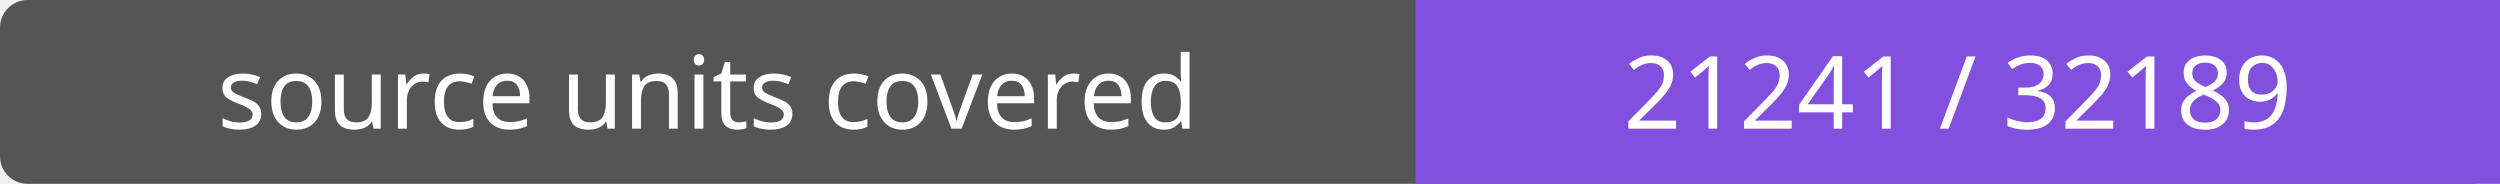
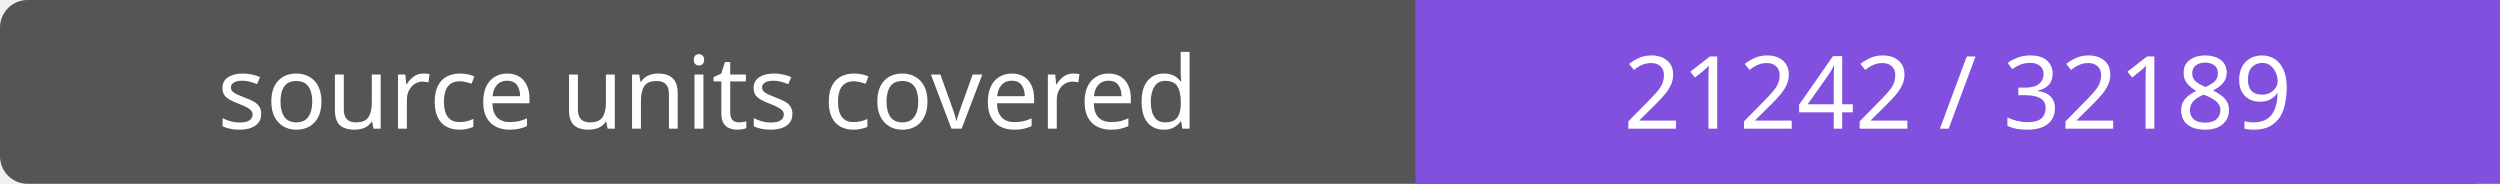
- <svg xmlns="http://www.w3.org/2000/svg" width="272" height="20" role="img" aria-label="source units covered: 21241 / 32189">
+ <svg xmlns="http://www.w3.org/2000/svg" width="272" height="20" role="img" aria-label="source units covered: 21242 / 32189">
  <rect width="272" height="20" rx="3" fill="#555" />
  <path fill="#8250df" d="M154 0h118v20H154z" />
  <g fill="#fff" text-anchor="middle" font-family="Verdana,sans-serif" font-size="11">
    <text x="77.0" y="14">source units covered</text>
-     <text x="213.0" y="14">21241 / 32189</text>
+     <text x="213.0" y="14">21242 / 32189</text>
  </g>
</svg>
